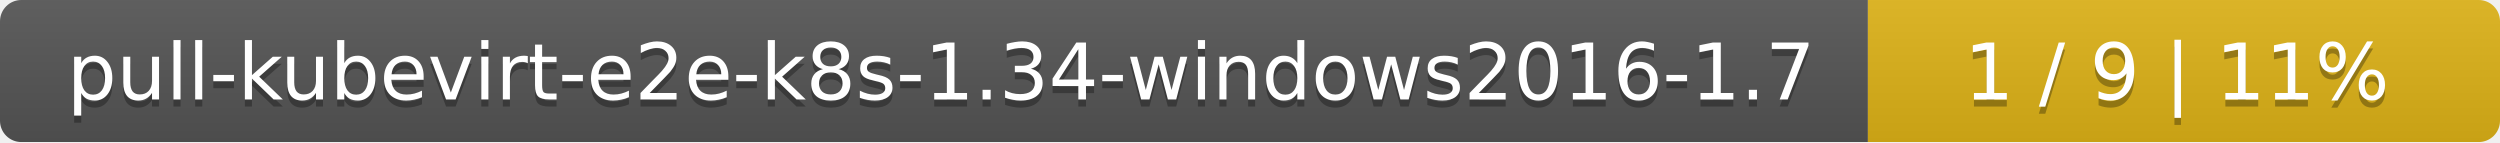
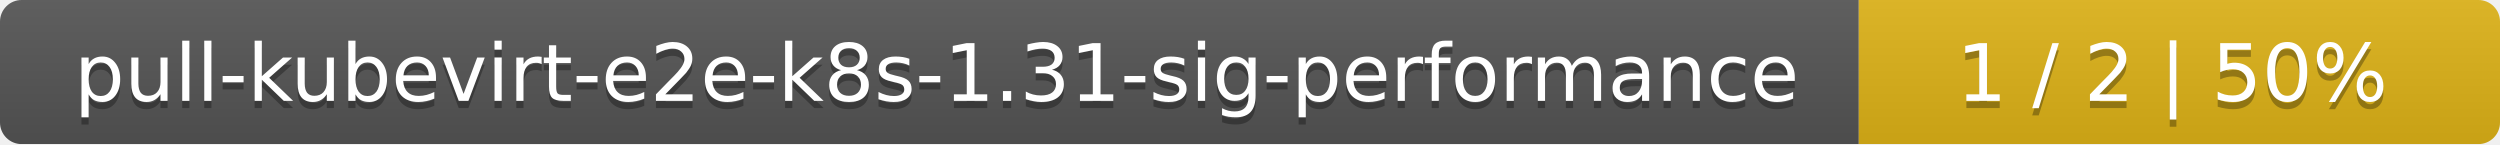
- <svg xmlns="http://www.w3.org/2000/svg" width="352" height="20">
+ <svg xmlns="http://www.w3.org/2000/svg" width="347" height="20">
  <linearGradient id="smooth" x2="0" y2="100%">
    <stop offset="0" stop-color="#bbb" stop-opacity=".1" />
    <stop offset="1" stop-opacity=".1" />
  </linearGradient>
  <mask id="round">
-     <rect width="352" height="20" rx="3" fill="#fff" />
+     <rect width="347" height="20" rx="3" fill="#fff" />
  </mask>
  <g mask="url(#round)">
-     <rect width="263" height="20" fill="#555" />
-     <rect x="263" width="89" height="20" fill="#dfb317" />
-     <rect width="352" height="20" fill="url(#smooth)" />
+     <rect width="258" height="20" fill="#555" />
+     <rect x="258" width="89" height="20" fill="#dfb317" />
+     <rect width="347" height="20" fill="url(#smooth)" />
  </g>
  <g fill="#fff" text-anchor="middle" font-family="DejaVu Sans,Verdana,Geneva,sans-serif" font-size="11">
-     <text x="132.5" y="15" fill="#010101" fill-opacity=".3">pull-kubevirt-e2e-k8s-1.34-windows2016-1.7</text>
-     <text x="132.5" y="14">pull-kubevirt-e2e-k8s-1.34-windows2016-1.7</text>
-     <text x="306.5" y="15" fill="#010101" fill-opacity=".3">1 / 9    |    11%</text>
-     <text x="306.5" y="14">1 / 9    |    11%</text>
+     <text x="130" y="15" fill="#010101" fill-opacity=".3">pull-kubevirt-e2e-k8s-1.31-sig-performance</text>
+     <text x="130" y="14">pull-kubevirt-e2e-k8s-1.31-sig-performance</text>
+     <text x="301.5" y="15" fill="#010101" fill-opacity=".3">1 / 2    |    50%</text>
+     <text x="301.5" y="14">1 / 2    |    50%</text>
  </g>
</svg>
